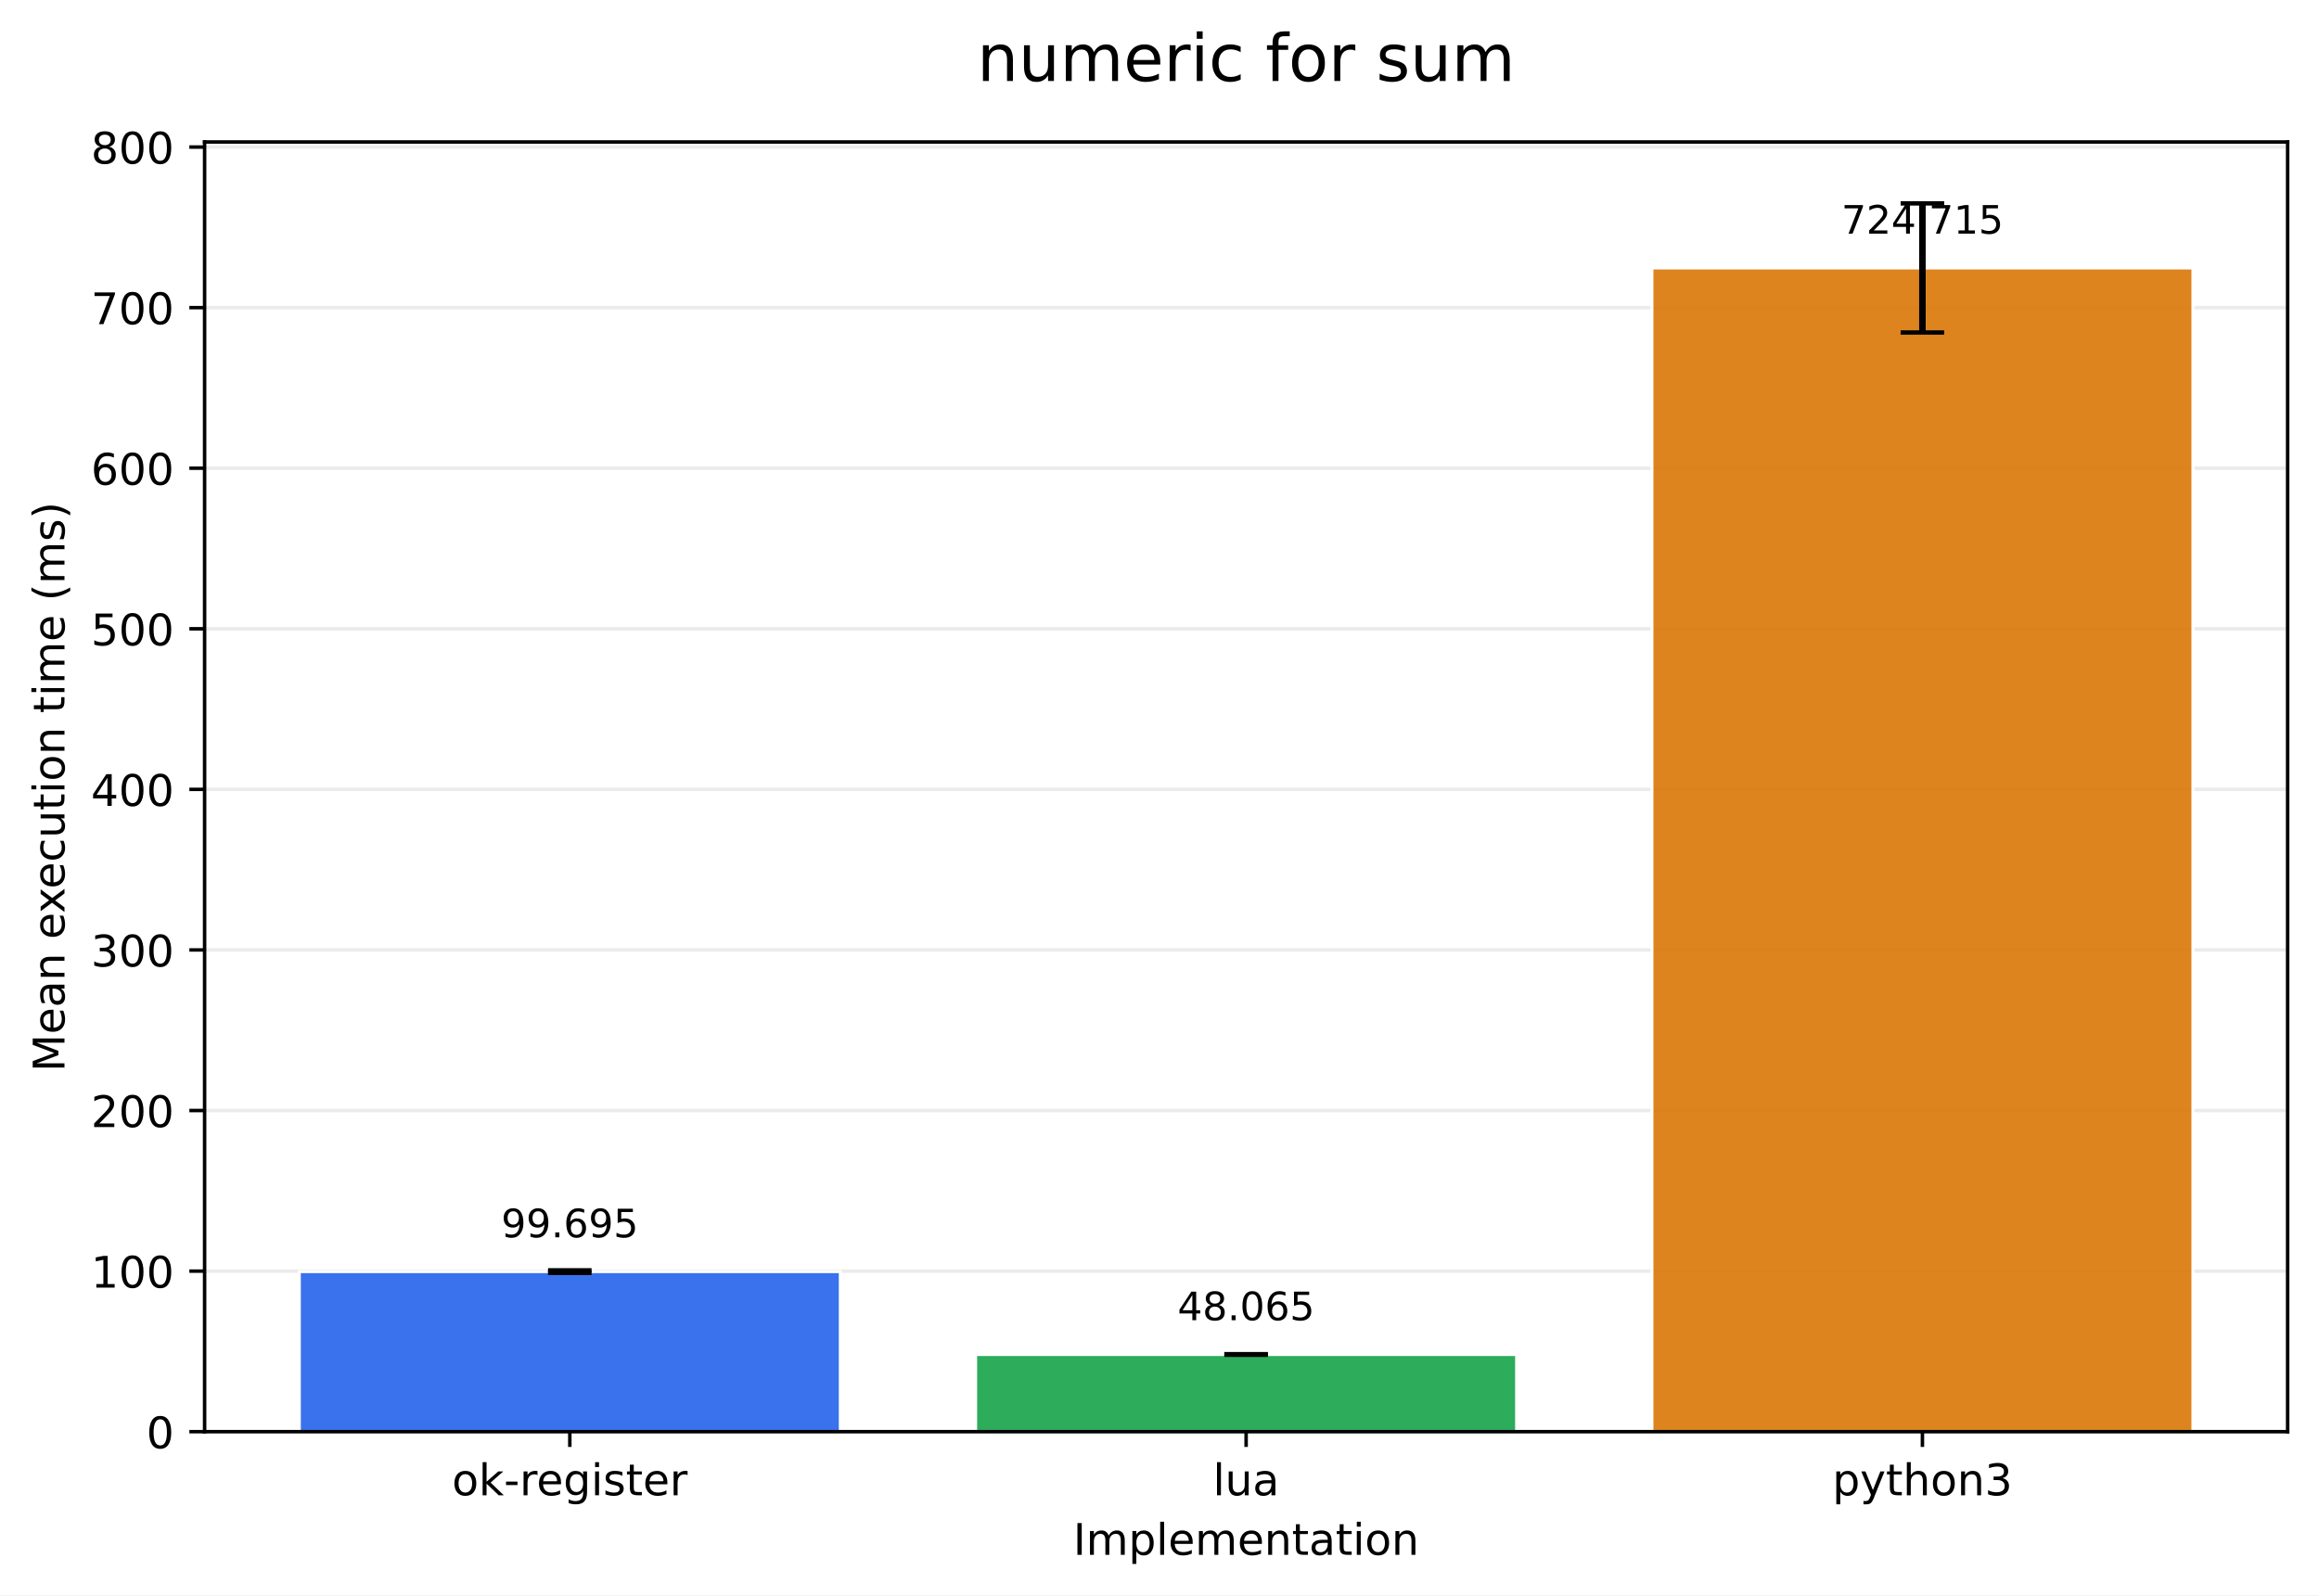
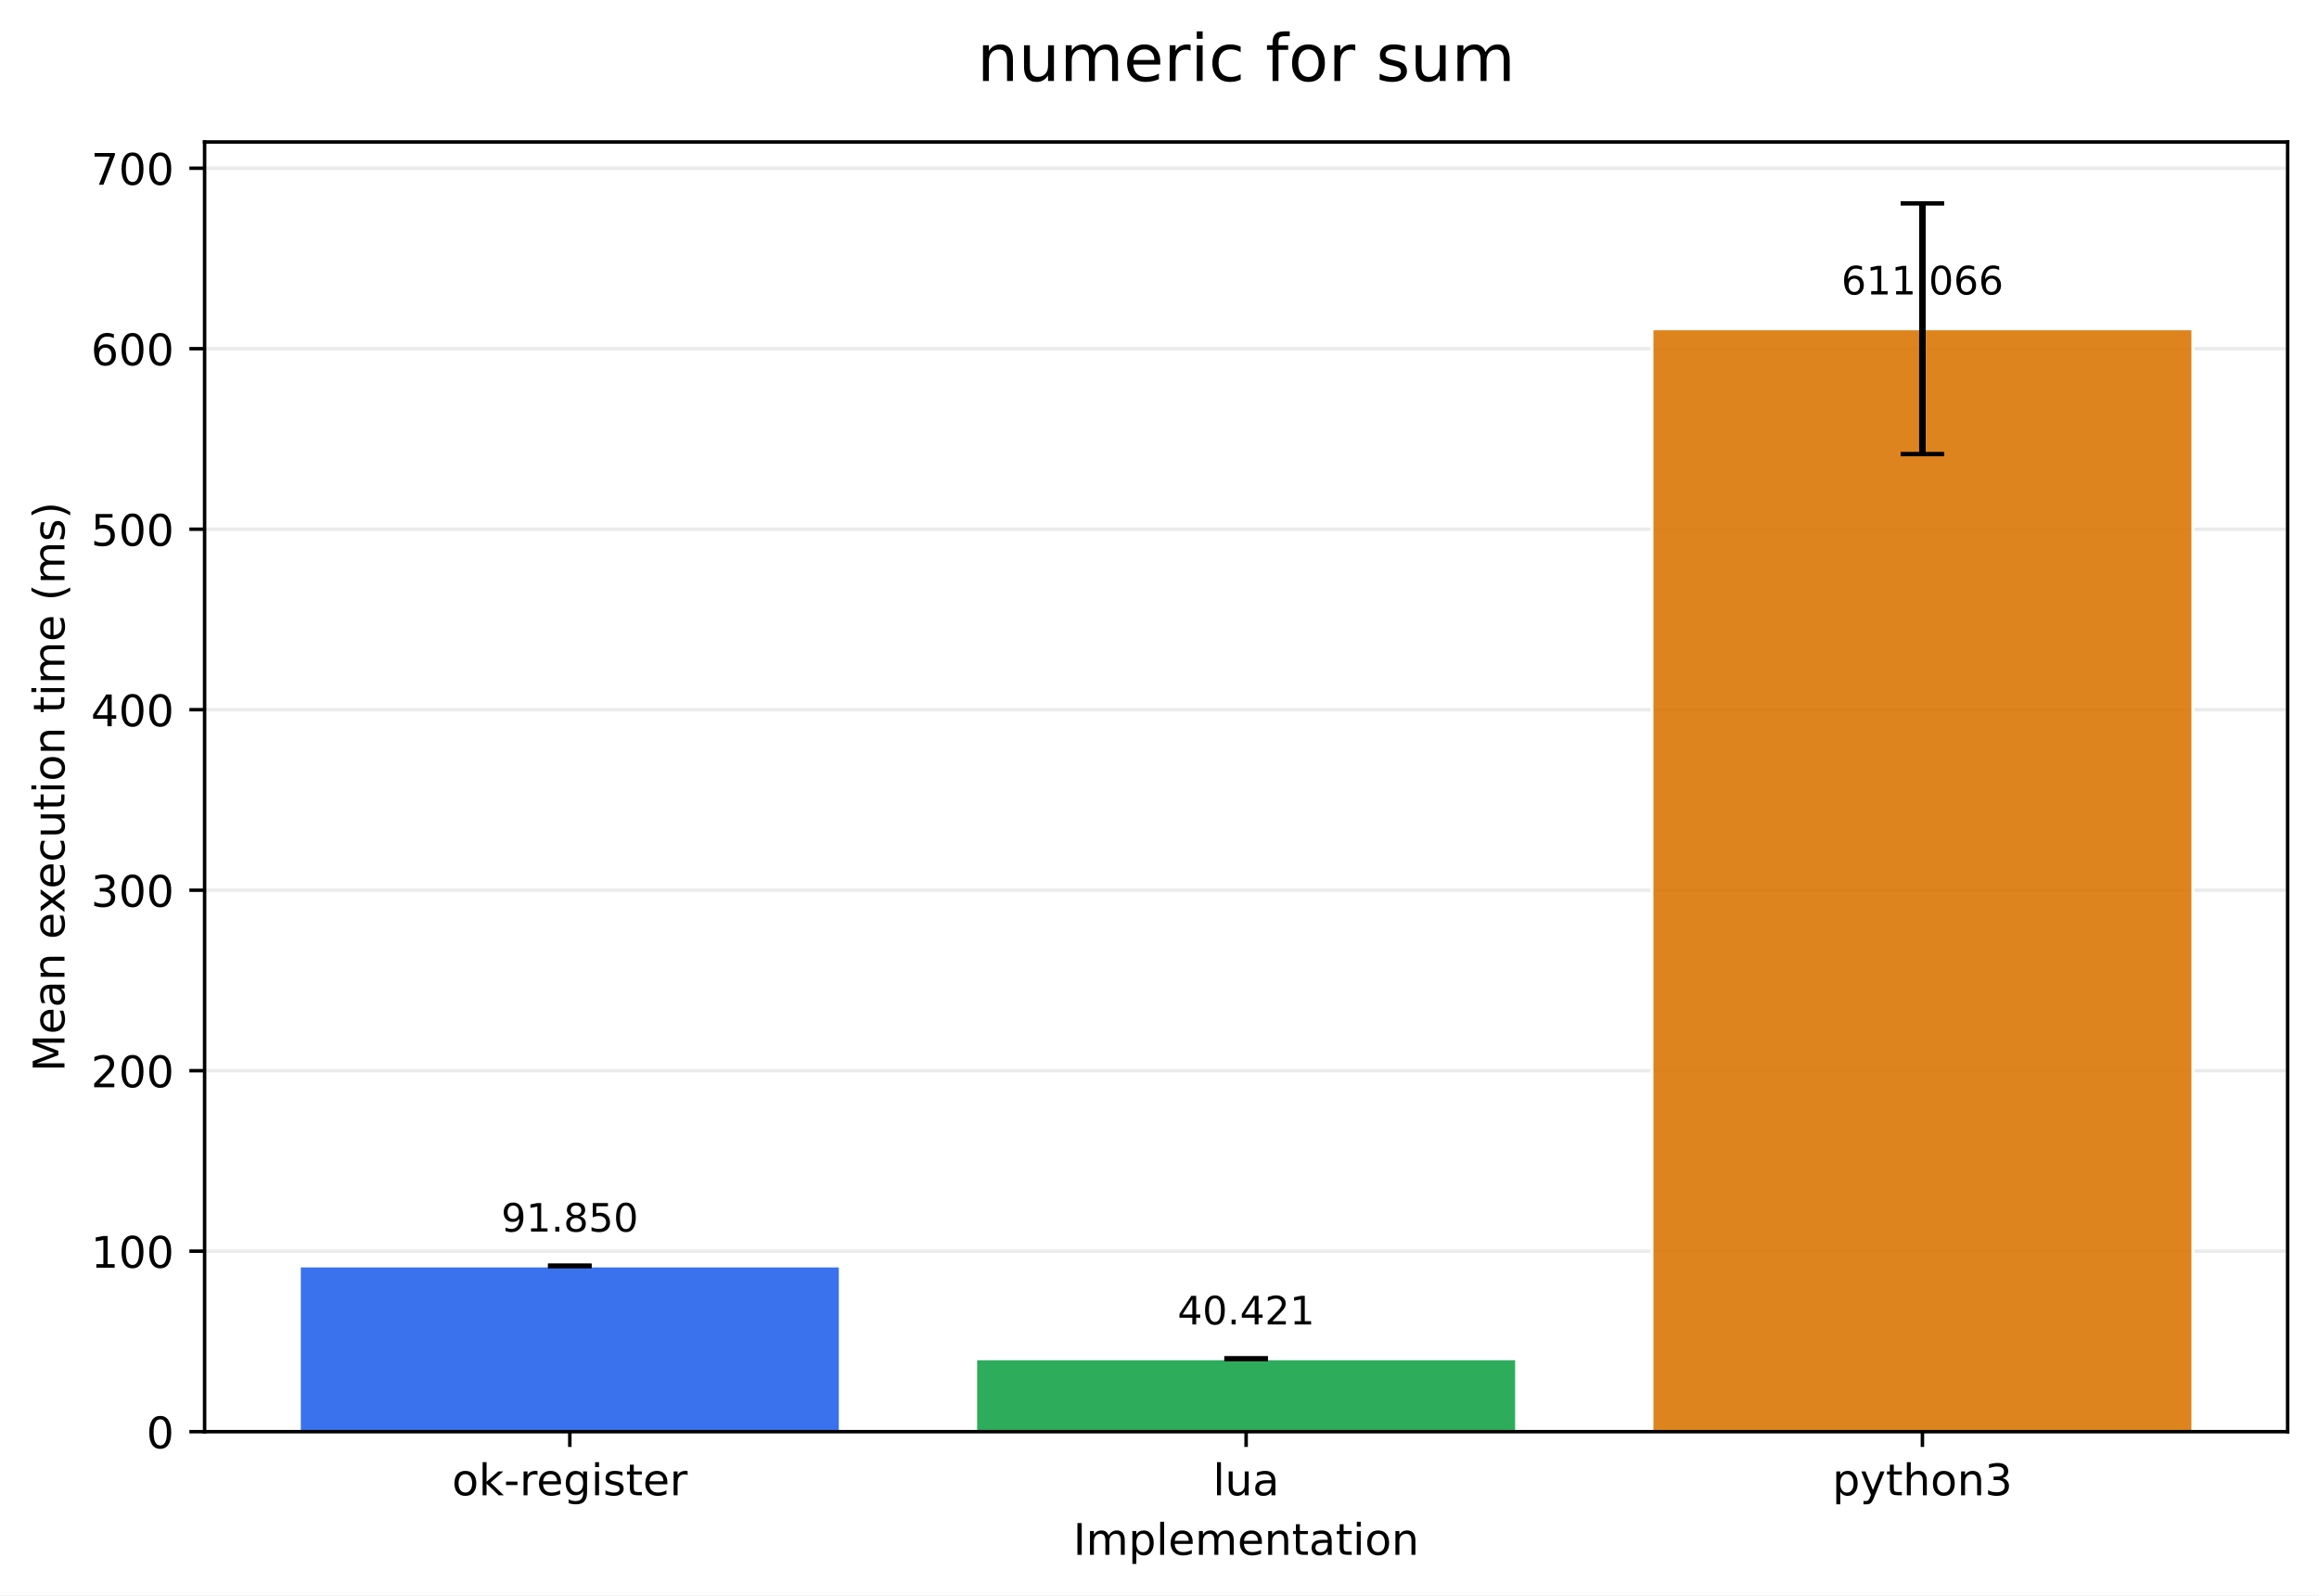
<svg xmlns="http://www.w3.org/2000/svg" xmlns:xlink="http://www.w3.org/1999/xlink" width="532.316pt" height="366.274pt" viewBox="0 0 532.316 366.274" version="1.1">
  <defs>
    <style type="text/css">*{stroke-linejoin: round; stroke-linecap: butt}</style>
  </defs>
  <g id="figure_1">
    <g id="patch_1">
      <path d="M 0 366.274  L 532.316 366.274  L 532.316 0  L 0 0  z " style="fill: #ffffff" />
    </g>
    <g id="axes_1">
      <g id="patch_2">
        <path d="M 46.966 328.718  L 525.116 328.718  L 525.116 32.598  L 46.966 32.598  z " style="fill: #ffffff" />
      </g>
      <g id="matplotlib.axis_1">
        <g id="xtick_1">
          <g id="line2d_1">
            <defs>
-               <path id="m00560590bf" d="M 0 0  L 0 3.5  " style="stroke: #000000; stroke-width: 0.8" />
+               <path id="m9b1a25fcde" d="M 0 0  L 0 3.5  " style="stroke: #000000; stroke-width: 0.8" />
            </defs>
            <g>
-               <use xlink:href="#m00560590bf" x="130.797" y="328.718" style="stroke: #000000; stroke-width: 0.8" />
+               <use xlink:href="#m9b1a25fcde" x="130.797" y="328.718" style="stroke: #000000; stroke-width: 0.8" />
            </g>
          </g>
          <g id="text_1">
            <g transform="translate(103.7588 343.3161) scale(0.1 -0.1)">
              <defs>
                <path id="DejaVuSans-6f" d="M 1959 3097  Q 1497 3097 1228 2736  Q 959 2375 959 1747  Q 959 1119 1226 758  Q 1494 397 1959 397  Q 2419 397 2687 759  Q 2956 1122 2956 1747  Q 2956 2369 2687 2733  Q 2419 3097 1959 3097  z M 1959 3584  Q 2709 3584 3137 3096  Q 3566 2609 3566 1747  Q 3566 888 3137 398  Q 2709 -91 1959 -91  Q 1206 -91 779 398  Q 353 888 353 1747  Q 353 2609 779 3096  Q 1206 3584 1959 3584  z " transform="scale(0.015625)" />
                <path id="DejaVuSans-6b" d="M 581 4863  L 1159 4863  L 1159 1991  L 2875 3500  L 3609 3500  L 1753 1863  L 3688 0  L 2938 0  L 1159 1709  L 1159 0  L 581 0  L 581 4863  z " transform="scale(0.015625)" />
                <path id="DejaVuSans-2d" d="M 313 2009  L 1997 2009  L 1997 1497  L 313 1497  L 313 2009  z " transform="scale(0.015625)" />
                <path id="DejaVuSans-72" d="M 2631 2963  Q 2534 3019 2420 3045  Q 2306 3072 2169 3072  Q 1681 3072 1420 2755  Q 1159 2438 1159 1844  L 1159 0  L 581 0  L 581 3500  L 1159 3500  L 1159 2956  Q 1341 3275 1631 3429  Q 1922 3584 2338 3584  Q 2397 3584 2469 3576  Q 2541 3569 2628 3553  L 2631 2963  z " transform="scale(0.015625)" />
                <path id="DejaVuSans-65" d="M 3597 1894  L 3597 1613  L 953 1613  Q 991 1019 1311 708  Q 1631 397 2203 397  Q 2534 397 2845 478  Q 3156 559 3463 722  L 3463 178  Q 3153 47 2828 -22  Q 2503 -91 2169 -91  Q 1331 -91 842 396  Q 353 884 353 1716  Q 353 2575 817 3079  Q 1281 3584 2069 3584  Q 2775 3584 3186 3129  Q 3597 2675 3597 1894  z M 3022 2063  Q 3016 2534 2758 2815  Q 2500 3097 2075 3097  Q 1594 3097 1305 2825  Q 1016 2553 972 2059  L 3022 2063  z " transform="scale(0.015625)" />
                <path id="DejaVuSans-67" d="M 2906 1791  Q 2906 2416 2648 2759  Q 2391 3103 1925 3103  Q 1463 3103 1205 2759  Q 947 2416 947 1791  Q 947 1169 1205 825  Q 1463 481 1925 481  Q 2391 481 2648 825  Q 2906 1169 2906 1791  z M 3481 434  Q 3481 -459 3084 -895  Q 2688 -1331 1869 -1331  Q 1566 -1331 1297 -1286  Q 1028 -1241 775 -1147  L 775 -588  Q 1028 -725 1275 -790  Q 1522 -856 1778 -856  Q 2344 -856 2625 -561  Q 2906 -266 2906 331  L 2906 616  Q 2728 306 2450 153  Q 2172 0 1784 0  Q 1141 0 747 490  Q 353 981 353 1791  Q 353 2603 747 3093  Q 1141 3584 1784 3584  Q 2172 3584 2450 3431  Q 2728 3278 2906 2969  L 2906 3500  L 3481 3500  L 3481 434  z " transform="scale(0.015625)" />
                <path id="DejaVuSans-69" d="M 603 3500  L 1178 3500  L 1178 0  L 603 0  L 603 3500  z M 603 4863  L 1178 4863  L 1178 4134  L 603 4134  L 603 4863  z " transform="scale(0.015625)" />
                <path id="DejaVuSans-73" d="M 2834 3397  L 2834 2853  Q 2591 2978 2328 3040  Q 2066 3103 1784 3103  Q 1356 3103 1142 2972  Q 928 2841 928 2578  Q 928 2378 1081 2264  Q 1234 2150 1697 2047  L 1894 2003  Q 2506 1872 2764 1633  Q 3022 1394 3022 966  Q 3022 478 2636 193  Q 2250 -91 1575 -91  Q 1294 -91 989 -36  Q 684 19 347 128  L 347 722  Q 666 556 975 473  Q 1284 391 1588 391  Q 1994 391 2212 530  Q 2431 669 2431 922  Q 2431 1156 2273 1281  Q 2116 1406 1581 1522  L 1381 1569  Q 847 1681 609 1914  Q 372 2147 372 2553  Q 372 3047 722 3315  Q 1072 3584 1716 3584  Q 2034 3584 2315 3537  Q 2597 3491 2834 3397  z " transform="scale(0.015625)" />
                <path id="DejaVuSans-74" d="M 1172 4494  L 1172 3500  L 2356 3500  L 2356 3053  L 1172 3053  L 1172 1153  Q 1172 725 1289 603  Q 1406 481 1766 481  L 2356 481  L 2356 0  L 1766 0  Q 1100 0 847 248  Q 594 497 594 1153  L 594 3053  L 172 3053  L 172 3500  L 594 3500  L 594 4494  L 1172 4494  z " transform="scale(0.015625)" />
              </defs>
              <use xlink:href="#DejaVuSans-6f" />
              <use xlink:href="#DejaVuSans-6b" transform="translate(61.18164 0)" />
              <use xlink:href="#DejaVuSans-2d" transform="translate(119.0918 0)" />
              <use xlink:href="#DejaVuSans-72" transform="translate(155.1758 0)" />
              <use xlink:href="#DejaVuSans-65" transform="translate(194.0391 0)" />
              <use xlink:href="#DejaVuSans-67" transform="translate(255.5625 0)" />
              <use xlink:href="#DejaVuSans-69" transform="translate(319.0391 0)" />
              <use xlink:href="#DejaVuSans-73" transform="translate(346.8223 0)" />
              <use xlink:href="#DejaVuSans-74" transform="translate(398.9219 0)" />
              <use xlink:href="#DejaVuSans-65" transform="translate(438.1309 0)" />
              <use xlink:href="#DejaVuSans-72" transform="translate(499.6543 0)" />
            </g>
          </g>
        </g>
        <g id="xtick_2">
          <g id="line2d_2">
            <g>
-               <use xlink:href="#m00560590bf" x="286.041" y="328.718" style="stroke: #000000; stroke-width: 0.8" />
+               <use xlink:href="#m9b1a25fcde" x="286.041" y="328.718" style="stroke: #000000; stroke-width: 0.8" />
            </g>
          </g>
          <g id="text_2">
            <g transform="translate(278.4187 343.3161) scale(0.1 -0.1)">
              <defs>
                <path id="DejaVuSans-6c" d="M 603 4863  L 1178 4863  L 1178 0  L 603 0  L 603 4863  z " transform="scale(0.015625)" />
                <path id="DejaVuSans-75" d="M 544 1381  L 544 3500  L 1119 3500  L 1119 1403  Q 1119 906 1312 657  Q 1506 409 1894 409  Q 2359 409 2629 706  Q 2900 1003 2900 1516  L 2900 3500  L 3475 3500  L 3475 0  L 2900 0  L 2900 538  Q 2691 219 2414 64  Q 2138 -91 1772 -91  Q 1169 -91 856 284  Q 544 659 544 1381  z M 1991 3584  L 1991 3584  z " transform="scale(0.015625)" />
                <path id="DejaVuSans-61" d="M 2194 1759  Q 1497 1759 1228 1600  Q 959 1441 959 1056  Q 959 750 1161 570  Q 1363 391 1709 391  Q 2188 391 2477 730  Q 2766 1069 2766 1631  L 2766 1759  L 2194 1759  z M 3341 1997  L 3341 0  L 2766 0  L 2766 531  Q 2569 213 2275 61  Q 1981 -91 1556 -91  Q 1019 -91 701 211  Q 384 513 384 1019  Q 384 1609 779 1909  Q 1175 2209 1959 2209  L 2766 2209  L 2766 2266  Q 2766 2663 2505 2880  Q 2244 3097 1772 3097  Q 1472 3097 1187 3025  Q 903 2953 641 2809  L 641 3341  Q 956 3463 1253 3523  Q 1550 3584 1831 3584  Q 2591 3584 2966 3190  Q 3341 2797 3341 1997  z " transform="scale(0.015625)" />
              </defs>
              <use xlink:href="#DejaVuSans-6c" />
              <use xlink:href="#DejaVuSans-75" transform="translate(27.7832 0)" />
              <use xlink:href="#DejaVuSans-61" transform="translate(91.16211 0)" />
            </g>
          </g>
        </g>
        <g id="xtick_3">
          <g id="line2d_3">
            <g>
-               <use xlink:href="#m00560590bf" x="441.284" y="328.718" style="stroke: #000000; stroke-width: 0.8" />
+               <use xlink:href="#m9b1a25fcde" x="441.284" y="328.718" style="stroke: #000000; stroke-width: 0.8" />
            </g>
          </g>
          <g id="text_3">
            <g transform="translate(420.6123 343.3161) scale(0.1 -0.1)">
              <defs>
                <path id="DejaVuSans-70" d="M 1159 525  L 1159 -1331  L 581 -1331  L 581 3500  L 1159 3500  L 1159 2969  Q 1341 3281 1617 3432  Q 1894 3584 2278 3584  Q 2916 3584 3314 3078  Q 3713 2572 3713 1747  Q 3713 922 3314 415  Q 2916 -91 2278 -91  Q 1894 -91 1617 61  Q 1341 213 1159 525  z M 3116 1747  Q 3116 2381 2855 2742  Q 2594 3103 2138 3103  Q 1681 3103 1420 2742  Q 1159 2381 1159 1747  Q 1159 1113 1420 752  Q 1681 391 2138 391  Q 2594 391 2855 752  Q 3116 1113 3116 1747  z " transform="scale(0.015625)" />
                <path id="DejaVuSans-79" d="M 2059 -325  Q 1816 -950 1584 -1140  Q 1353 -1331 966 -1331  L 506 -1331  L 506 -850  L 844 -850  Q 1081 -850 1212 -737  Q 1344 -625 1503 -206  L 1606 56  L 191 3500  L 800 3500  L 1894 763  L 2988 3500  L 3597 3500  L 2059 -325  z " transform="scale(0.015625)" />
                <path id="DejaVuSans-68" d="M 3513 2113  L 3513 0  L 2938 0  L 2938 2094  Q 2938 2591 2744 2837  Q 2550 3084 2163 3084  Q 1697 3084 1428 2787  Q 1159 2491 1159 1978  L 1159 0  L 581 0  L 581 4863  L 1159 4863  L 1159 2956  Q 1366 3272 1645 3428  Q 1925 3584 2291 3584  Q 2894 3584 3203 3211  Q 3513 2838 3513 2113  z " transform="scale(0.015625)" />
                <path id="DejaVuSans-6e" d="M 3513 2113  L 3513 0  L 2938 0  L 2938 2094  Q 2938 2591 2744 2837  Q 2550 3084 2163 3084  Q 1697 3084 1428 2787  Q 1159 2491 1159 1978  L 1159 0  L 581 0  L 581 3500  L 1159 3500  L 1159 2956  Q 1366 3272 1645 3428  Q 1925 3584 2291 3584  Q 2894 3584 3203 3211  Q 3513 2838 3513 2113  z " transform="scale(0.015625)" />
                <path id="DejaVuSans-33" d="M 2597 2516  Q 3050 2419 3304 2112  Q 3559 1806 3559 1356  Q 3559 666 3084 287  Q 2609 -91 1734 -91  Q 1441 -91 1130 -33  Q 819 25 488 141  L 488 750  Q 750 597 1062 519  Q 1375 441 1716 441  Q 2309 441 2620 675  Q 2931 909 2931 1356  Q 2931 1769 2642 2001  Q 2353 2234 1838 2234  L 1294 2234  L 1294 2753  L 1863 2753  Q 2328 2753 2575 2939  Q 2822 3125 2822 3475  Q 2822 3834 2567 4026  Q 2313 4219 1838 4219  Q 1578 4219 1281 4162  Q 984 4106 628 3988  L 628 4550  Q 988 4650 1302 4700  Q 1616 4750 1894 4750  Q 2613 4750 3031 4423  Q 3450 4097 3450 3541  Q 3450 3153 3228 2886  Q 3006 2619 2597 2516  z " transform="scale(0.015625)" />
              </defs>
              <use xlink:href="#DejaVuSans-70" />
              <use xlink:href="#DejaVuSans-79" transform="translate(63.47656 0)" />
              <use xlink:href="#DejaVuSans-74" transform="translate(122.6562 0)" />
              <use xlink:href="#DejaVuSans-68" transform="translate(161.8652 0)" />
              <use xlink:href="#DejaVuSans-6f" transform="translate(225.2441 0)" />
              <use xlink:href="#DejaVuSans-6e" transform="translate(286.4258 0)" />
              <use xlink:href="#DejaVuSans-33" transform="translate(349.8047 0)" />
            </g>
          </g>
        </g>
        <g id="text_4">
          <g transform="translate(246.3383 356.9942) scale(0.1 -0.1)">
            <defs>
              <path id="DejaVuSans-49" d="M 628 4666  L 1259 4666  L 1259 0  L 628 0  L 628 4666  z " transform="scale(0.015625)" />
              <path id="DejaVuSans-6d" d="M 3328 2828  Q 3544 3216 3844 3400  Q 4144 3584 4550 3584  Q 5097 3584 5394 3201  Q 5691 2819 5691 2113  L 5691 0  L 5113 0  L 5113 2094  Q 5113 2597 4934 2840  Q 4756 3084 4391 3084  Q 3944 3084 3684 2787  Q 3425 2491 3425 1978  L 3425 0  L 2847 0  L 2847 2094  Q 2847 2600 2669 2842  Q 2491 3084 2119 3084  Q 1678 3084 1418 2786  Q 1159 2488 1159 1978  L 1159 0  L 581 0  L 581 3500  L 1159 3500  L 1159 2956  Q 1356 3278 1631 3431  Q 1906 3584 2284 3584  Q 2666 3584 2933 3390  Q 3200 3197 3328 2828  z " transform="scale(0.015625)" />
            </defs>
            <use xlink:href="#DejaVuSans-49" />
            <use xlink:href="#DejaVuSans-6d" transform="translate(29.49219 0)" />
            <use xlink:href="#DejaVuSans-70" transform="translate(126.9043 0)" />
            <use xlink:href="#DejaVuSans-6c" transform="translate(190.3809 0)" />
            <use xlink:href="#DejaVuSans-65" transform="translate(218.1641 0)" />
            <use xlink:href="#DejaVuSans-6d" transform="translate(279.6875 0)" />
            <use xlink:href="#DejaVuSans-65" transform="translate(377.0996 0)" />
            <use xlink:href="#DejaVuSans-6e" transform="translate(438.623 0)" />
            <use xlink:href="#DejaVuSans-74" transform="translate(502.002 0)" />
            <use xlink:href="#DejaVuSans-61" transform="translate(541.2109 0)" />
            <use xlink:href="#DejaVuSans-74" transform="translate(602.4902 0)" />
            <use xlink:href="#DejaVuSans-69" transform="translate(641.6992 0)" />
            <use xlink:href="#DejaVuSans-6f" transform="translate(669.4824 0)" />
            <use xlink:href="#DejaVuSans-6e" transform="translate(730.6641 0)" />
          </g>
        </g>
      </g>
      <g id="matplotlib.axis_2">
        <g id="ytick_1">
          <g id="line2d_4">
-             <path d="M 46.966 328.718  L 525.116 328.718  " clip-path="url(#p55275a48a0)" style="fill: none; stroke: #b0b0b0; stroke-opacity: 0.25; stroke-width: 0.8; stroke-linecap: square" />
+             <path d="M 46.966 328.718  L 525.116 328.718  " clip-path="url(#p16a1da7d79)" style="fill: none; stroke: #b0b0b0; stroke-opacity: 0.25; stroke-width: 0.8; stroke-linecap: square" />
          </g>
          <g id="line2d_5">
            <defs>
-               <path id="m770842b1b3" d="M 0 0  L -3.5 0  " style="stroke: #000000; stroke-width: 0.8" />
+               <path id="ma3aa33580d" d="M 0 0  L -3.5 0  " style="stroke: #000000; stroke-width: 0.8" />
            </defs>
            <g>
-               <use xlink:href="#m770842b1b3" x="46.966" y="328.718" style="stroke: #000000; stroke-width: 0.8" />
+               <use xlink:href="#ma3aa33580d" x="46.966" y="328.718" style="stroke: #000000; stroke-width: 0.8" />
            </g>
          </g>
          <g id="text_5">
            <g transform="translate(33.60312 332.5169) scale(0.1 -0.1)">
              <defs>
                <path id="DejaVuSans-30" d="M 2034 4250  Q 1547 4250 1301 3770  Q 1056 3291 1056 2328  Q 1056 1369 1301 889  Q 1547 409 2034 409  Q 2525 409 2770 889  Q 3016 1369 3016 2328  Q 3016 3291 2770 3770  Q 2525 4250 2034 4250  z M 2034 4750  Q 2819 4750 3233 4129  Q 3647 3509 3647 2328  Q 3647 1150 3233 529  Q 2819 -91 2034 -91  Q 1250 -91 836 529  Q 422 1150 422 2328  Q 422 3509 836 4129  Q 1250 4750 2034 4750  z " transform="scale(0.015625)" />
              </defs>
              <use xlink:href="#DejaVuSans-30" />
            </g>
          </g>
        </g>
        <g id="ytick_2">
          <g id="line2d_6">
-             <path d="M 46.966 291.848  L 525.116 291.848  " clip-path="url(#p55275a48a0)" style="fill: none; stroke: #b0b0b0; stroke-opacity: 0.25; stroke-width: 0.8; stroke-linecap: square" />
+             <path d="M 46.966 287.275  L 525.116 287.275  " clip-path="url(#p16a1da7d79)" style="fill: none; stroke: #b0b0b0; stroke-opacity: 0.25; stroke-width: 0.8; stroke-linecap: square" />
          </g>
          <g id="line2d_7">
            <g>
-               <use xlink:href="#m770842b1b3" x="46.966" y="291.848" style="stroke: #000000; stroke-width: 0.8" />
+               <use xlink:href="#ma3aa33580d" x="46.966" y="287.275" style="stroke: #000000; stroke-width: 0.8" />
            </g>
          </g>
          <g id="text_6">
-             <g transform="translate(20.87813 295.6475) scale(0.1 -0.1)">
+             <g transform="translate(20.87813 291.0746) scale(0.1 -0.1)">
              <defs>
                <path id="DejaVuSans-31" d="M 794 531  L 1825 531  L 1825 4091  L 703 3866  L 703 4441  L 1819 4666  L 2450 4666  L 2450 531  L 3481 531  L 3481 0  L 794 0  L 794 531  z " transform="scale(0.015625)" />
              </defs>
              <use xlink:href="#DejaVuSans-31" />
              <use xlink:href="#DejaVuSans-30" transform="translate(63.62305 0)" />
              <use xlink:href="#DejaVuSans-30" transform="translate(127.2461 0)" />
            </g>
          </g>
        </g>
        <g id="ytick_3">
          <g id="line2d_8">
-             <path d="M 46.966 254.979  L 525.116 254.979  " clip-path="url(#p55275a48a0)" style="fill: none; stroke: #b0b0b0; stroke-opacity: 0.25; stroke-width: 0.8; stroke-linecap: square" />
+             <path d="M 46.966 245.833  L 525.116 245.833  " clip-path="url(#p16a1da7d79)" style="fill: none; stroke: #b0b0b0; stroke-opacity: 0.25; stroke-width: 0.8; stroke-linecap: square" />
          </g>
          <g id="line2d_9">
            <g>
-               <use xlink:href="#m770842b1b3" x="46.966" y="254.979" style="stroke: #000000; stroke-width: 0.8" />
+               <use xlink:href="#ma3aa33580d" x="46.966" y="245.833" style="stroke: #000000; stroke-width: 0.8" />
            </g>
          </g>
          <g id="text_7">
-             <g transform="translate(20.87813 258.7781) scale(0.1 -0.1)">
+             <g transform="translate(20.87813 249.6324) scale(0.1 -0.1)">
              <defs>
                <path id="DejaVuSans-32" d="M 1228 531  L 3431 531  L 3431 0  L 469 0  L 469 531  Q 828 903 1448 1529  Q 2069 2156 2228 2338  Q 2531 2678 2651 2914  Q 2772 3150 2772 3378  Q 2772 3750 2511 3984  Q 2250 4219 1831 4219  Q 1534 4219 1204 4116  Q 875 4013 500 3803  L 500 4441  Q 881 4594 1212 4672  Q 1544 4750 1819 4750  Q 2544 4750 2975 4387  Q 3406 4025 3406 3419  Q 3406 3131 3298 2873  Q 3191 2616 2906 2266  Q 2828 2175 2409 1742  Q 1991 1309 1228 531  z " transform="scale(0.015625)" />
              </defs>
              <use xlink:href="#DejaVuSans-32" />
              <use xlink:href="#DejaVuSans-30" transform="translate(63.62305 0)" />
              <use xlink:href="#DejaVuSans-30" transform="translate(127.2461 0)" />
            </g>
          </g>
        </g>
        <g id="ytick_4">
          <g id="line2d_10">
-             <path d="M 46.966 218.109  L 525.116 218.109  " clip-path="url(#p55275a48a0)" style="fill: none; stroke: #b0b0b0; stroke-opacity: 0.25; stroke-width: 0.8; stroke-linecap: square" />
+             <path d="M 46.966 204.391  L 525.116 204.391  " clip-path="url(#p16a1da7d79)" style="fill: none; stroke: #b0b0b0; stroke-opacity: 0.25; stroke-width: 0.8; stroke-linecap: square" />
          </g>
          <g id="line2d_11">
            <g>
-               <use xlink:href="#m770842b1b3" x="46.966" y="218.109" style="stroke: #000000; stroke-width: 0.8" />
+               <use xlink:href="#ma3aa33580d" x="46.966" y="204.391" style="stroke: #000000; stroke-width: 0.8" />
            </g>
          </g>
          <g id="text_8">
-             <g transform="translate(20.87813 221.9087) scale(0.1 -0.1)">
+             <g transform="translate(20.87813 208.1901) scale(0.1 -0.1)">
              <use xlink:href="#DejaVuSans-33" />
              <use xlink:href="#DejaVuSans-30" transform="translate(63.62305 0)" />
              <use xlink:href="#DejaVuSans-30" transform="translate(127.2461 0)" />
            </g>
          </g>
        </g>
        <g id="ytick_5">
          <g id="line2d_12">
-             <path d="M 46.966 181.24  L 525.116 181.24  " clip-path="url(#p55275a48a0)" style="fill: none; stroke: #b0b0b0; stroke-opacity: 0.25; stroke-width: 0.8; stroke-linecap: square" />
+             <path d="M 46.966 162.949  L 525.116 162.949  " clip-path="url(#p16a1da7d79)" style="fill: none; stroke: #b0b0b0; stroke-opacity: 0.25; stroke-width: 0.8; stroke-linecap: square" />
          </g>
          <g id="line2d_13">
            <g>
-               <use xlink:href="#m770842b1b3" x="46.966" y="181.24" style="stroke: #000000; stroke-width: 0.8" />
+               <use xlink:href="#ma3aa33580d" x="46.966" y="162.949" style="stroke: #000000; stroke-width: 0.8" />
            </g>
          </g>
          <g id="text_9">
-             <g transform="translate(20.87813 185.0393) scale(0.1 -0.1)">
+             <g transform="translate(20.87813 166.7478) scale(0.1 -0.1)">
              <defs>
                <path id="DejaVuSans-34" d="M 2419 4116  L 825 1625  L 2419 1625  L 2419 4116  z M 2253 4666  L 3047 4666  L 3047 1625  L 3713 1625  L 3713 1100  L 3047 1100  L 3047 0  L 2419 0  L 2419 1100  L 313 1100  L 313 1709  L 2253 4666  z " transform="scale(0.015625)" />
              </defs>
              <use xlink:href="#DejaVuSans-34" />
              <use xlink:href="#DejaVuSans-30" transform="translate(63.62305 0)" />
              <use xlink:href="#DejaVuSans-30" transform="translate(127.2461 0)" />
            </g>
          </g>
        </g>
        <g id="ytick_6">
          <g id="line2d_14">
-             <path d="M 46.966 144.371  L 525.116 144.371  " clip-path="url(#p55275a48a0)" style="fill: none; stroke: #b0b0b0; stroke-opacity: 0.25; stroke-width: 0.8; stroke-linecap: square" />
+             <path d="M 46.966 121.506  L 525.116 121.506  " clip-path="url(#p16a1da7d79)" style="fill: none; stroke: #b0b0b0; stroke-opacity: 0.25; stroke-width: 0.8; stroke-linecap: square" />
          </g>
          <g id="line2d_15">
            <g>
-               <use xlink:href="#m770842b1b3" x="46.966" y="144.371" style="stroke: #000000; stroke-width: 0.8" />
+               <use xlink:href="#ma3aa33580d" x="46.966" y="121.506" style="stroke: #000000; stroke-width: 0.8" />
            </g>
          </g>
          <g id="text_10">
-             <g transform="translate(20.87813 148.1699) scale(0.1 -0.1)">
+             <g transform="translate(20.87813 125.3056) scale(0.1 -0.1)">
              <defs>
                <path id="DejaVuSans-35" d="M 691 4666  L 3169 4666  L 3169 4134  L 1269 4134  L 1269 2991  Q 1406 3038 1543 3061  Q 1681 3084 1819 3084  Q 2600 3084 3056 2656  Q 3513 2228 3513 1497  Q 3513 744 3044 326  Q 2575 -91 1722 -91  Q 1428 -91 1123 -41  Q 819 9 494 109  L 494 744  Q 775 591 1075 516  Q 1375 441 1709 441  Q 2250 441 2565 725  Q 2881 1009 2881 1497  Q 2881 1984 2565 2268  Q 2250 2553 1709 2553  Q 1456 2553 1204 2497  Q 953 2441 691 2322  L 691 4666  z " transform="scale(0.015625)" />
              </defs>
              <use xlink:href="#DejaVuSans-35" />
              <use xlink:href="#DejaVuSans-30" transform="translate(63.62305 0)" />
              <use xlink:href="#DejaVuSans-30" transform="translate(127.2461 0)" />
            </g>
          </g>
        </g>
        <g id="ytick_7">
          <g id="line2d_16">
-             <path d="M 46.966 107.501  L 525.116 107.501  " clip-path="url(#p55275a48a0)" style="fill: none; stroke: #b0b0b0; stroke-opacity: 0.25; stroke-width: 0.8; stroke-linecap: square" />
+             <path d="M 46.966 80.064  L 525.116 80.064  " clip-path="url(#p16a1da7d79)" style="fill: none; stroke: #b0b0b0; stroke-opacity: 0.25; stroke-width: 0.8; stroke-linecap: square" />
          </g>
          <g id="line2d_17">
            <g>
-               <use xlink:href="#m770842b1b3" x="46.966" y="107.501" style="stroke: #000000; stroke-width: 0.8" />
+               <use xlink:href="#ma3aa33580d" x="46.966" y="80.064" style="stroke: #000000; stroke-width: 0.8" />
            </g>
          </g>
          <g id="text_11">
-             <g transform="translate(20.87813 111.3005) scale(0.1 -0.1)">
+             <g transform="translate(20.87813 83.86332) scale(0.1 -0.1)">
              <defs>
                <path id="DejaVuSans-36" d="M 2113 2584  Q 1688 2584 1439 2293  Q 1191 2003 1191 1497  Q 1191 994 1439 701  Q 1688 409 2113 409  Q 2538 409 2786 701  Q 3034 994 3034 1497  Q 3034 2003 2786 2293  Q 2538 2584 2113 2584  z M 3366 4563  L 3366 3988  Q 3128 4100 2886 4159  Q 2644 4219 2406 4219  Q 1781 4219 1451 3797  Q 1122 3375 1075 2522  Q 1259 2794 1537 2939  Q 1816 3084 2150 3084  Q 2853 3084 3261 2657  Q 3669 2231 3669 1497  Q 3669 778 3244 343  Q 2819 -91 2113 -91  Q 1303 -91 875 529  Q 447 1150 447 2328  Q 447 3434 972 4092  Q 1497 4750 2381 4750  Q 2619 4750 2861 4703  Q 3103 4656 3366 4563  z " transform="scale(0.015625)" />
              </defs>
              <use xlink:href="#DejaVuSans-36" />
              <use xlink:href="#DejaVuSans-30" transform="translate(63.62305 0)" />
              <use xlink:href="#DejaVuSans-30" transform="translate(127.2461 0)" />
            </g>
          </g>
        </g>
        <g id="ytick_8">
          <g id="line2d_18">
-             <path d="M 46.966 70.632  L 525.116 70.632  " clip-path="url(#p55275a48a0)" style="fill: none; stroke: #b0b0b0; stroke-opacity: 0.25; stroke-width: 0.8; stroke-linecap: square" />
+             <path d="M 46.966 38.622  L 525.116 38.622  " clip-path="url(#p16a1da7d79)" style="fill: none; stroke: #b0b0b0; stroke-opacity: 0.25; stroke-width: 0.8; stroke-linecap: square" />
          </g>
          <g id="line2d_19">
            <g>
-               <use xlink:href="#m770842b1b3" x="46.966" y="70.632" style="stroke: #000000; stroke-width: 0.8" />
+               <use xlink:href="#ma3aa33580d" x="46.966" y="38.622" style="stroke: #000000; stroke-width: 0.8" />
            </g>
          </g>
          <g id="text_12">
-             <g transform="translate(20.87813 74.43107) scale(0.1 -0.1)">
+             <g transform="translate(20.87813 42.42106) scale(0.1 -0.1)">
              <defs>
                <path id="DejaVuSans-37" d="M 525 4666  L 3525 4666  L 3525 4397  L 1831 0  L 1172 0  L 2766 4134  L 525 4134  L 525 4666  z " transform="scale(0.015625)" />
              </defs>
              <use xlink:href="#DejaVuSans-37" />
              <use xlink:href="#DejaVuSans-30" transform="translate(63.62305 0)" />
              <use xlink:href="#DejaVuSans-30" transform="translate(127.2461 0)" />
            </g>
          </g>
        </g>
-         <g id="ytick_9">
-           <g id="line2d_20">
-             <path d="M 46.966 33.762  L 525.116 33.762  " clip-path="url(#p55275a48a0)" style="fill: none; stroke: #b0b0b0; stroke-opacity: 0.25; stroke-width: 0.8; stroke-linecap: square" />
-           </g>
-           <g id="line2d_21">
-             <g>
-               <use xlink:href="#m770842b1b3" x="46.966" y="33.762" style="stroke: #000000; stroke-width: 0.8" />
-             </g>
-           </g>
-           <g id="text_13">
-             <g transform="translate(20.87813 37.56167) scale(0.1 -0.1)">
-               <defs>
-                 <path id="DejaVuSans-38" d="M 2034 2216  Q 1584 2216 1326 1975  Q 1069 1734 1069 1313  Q 1069 891 1326 650  Q 1584 409 2034 409  Q 2484 409 2743 651  Q 3003 894 3003 1313  Q 3003 1734 2745 1975  Q 2488 2216 2034 2216  z M 1403 2484  Q 997 2584 770 2862  Q 544 3141 544 3541  Q 544 4100 942 4425  Q 1341 4750 2034 4750  Q 2731 4750 3128 4425  Q 3525 4100 3525 3541  Q 3525 3141 3298 2862  Q 3072 2584 2669 2484  Q 3125 2378 3379 2068  Q 3634 1759 3634 1313  Q 3634 634 3220 271  Q 2806 -91 2034 -91  Q 1263 -91 848 271  Q 434 634 434 1313  Q 434 1759 690 2068  Q 947 2378 1403 2484  z M 1172 3481  Q 1172 3119 1398 2916  Q 1625 2713 2034 2713  Q 2441 2713 2670 2916  Q 2900 3119 2900 3481  Q 2900 3844 2670 4047  Q 2441 4250 2034 4250  Q 1625 4250 1398 4047  Q 1172 3844 1172 3481  z " transform="scale(0.015625)" />
-               </defs>
-               <use xlink:href="#DejaVuSans-38" />
-               <use xlink:href="#DejaVuSans-30" transform="translate(63.62305 0)" />
-               <use xlink:href="#DejaVuSans-30" transform="translate(127.2461 0)" />
-             </g>
-           </g>
-         </g>
-         <g id="text_14">
+         <g id="text_13">
          <g transform="translate(14.79844 246.085) rotate(-90) scale(0.1 -0.1)">
            <defs>
              <path id="DejaVuSans-4d" d="M 628 4666  L 1569 4666  L 2759 1491  L 3956 4666  L 4897 4666  L 4897 0  L 4281 0  L 4281 4097  L 3078 897  L 2444 897  L 1241 4097  L 1241 0  L 628 0  L 628 4666  z " transform="scale(0.015625)" />
              <path id="DejaVuSans-20" transform="scale(0.015625)" />
              <path id="DejaVuSans-78" d="M 3513 3500  L 2247 1797  L 3578 0  L 2900 0  L 1881 1375  L 863 0  L 184 0  L 1544 1831  L 300 3500  L 978 3500  L 1906 2253  L 2834 3500  L 3513 3500  z " transform="scale(0.015625)" />
              <path id="DejaVuSans-63" d="M 3122 3366  L 3122 2828  Q 2878 2963 2633 3030  Q 2388 3097 2138 3097  Q 1578 3097 1268 2742  Q 959 2388 959 1747  Q 959 1106 1268 751  Q 1578 397 2138 397  Q 2388 397 2633 464  Q 2878 531 3122 666  L 3122 134  Q 2881 22 2623 -34  Q 2366 -91 2075 -91  Q 1284 -91 818 406  Q 353 903 353 1747  Q 353 2603 823 3093  Q 1294 3584 2113 3584  Q 2378 3584 2631 3529  Q 2884 3475 3122 3366  z " transform="scale(0.015625)" />
              <path id="DejaVuSans-28" d="M 1984 4856  Q 1566 4138 1362 3434  Q 1159 2731 1159 2009  Q 1159 1288 1364 580  Q 1569 -128 1984 -844  L 1484 -844  Q 1016 -109 783 600  Q 550 1309 550 2009  Q 550 2706 781 3412  Q 1013 4119 1484 4856  L 1984 4856  z " transform="scale(0.015625)" />
              <path id="DejaVuSans-29" d="M 513 4856  L 1013 4856  Q 1481 4119 1714 3412  Q 1947 2706 1947 2009  Q 1947 1309 1714 600  Q 1481 -109 1013 -844  L 513 -844  Q 928 -128 1133 580  Q 1338 1288 1338 2009  Q 1338 2731 1133 3434  Q 928 4138 513 4856  z " transform="scale(0.015625)" />
            </defs>
            <use xlink:href="#DejaVuSans-4d" />
            <use xlink:href="#DejaVuSans-65" transform="translate(86.2793 0)" />
            <use xlink:href="#DejaVuSans-61" transform="translate(147.8027 0)" />
            <use xlink:href="#DejaVuSans-6e" transform="translate(209.082 0)" />
            <use xlink:href="#DejaVuSans-20" transform="translate(272.4609 0)" />
            <use xlink:href="#DejaVuSans-65" transform="translate(304.248 0)" />
            <use xlink:href="#DejaVuSans-78" transform="translate(364.0215 0)" />
            <use xlink:href="#DejaVuSans-65" transform="translate(420.0762 0)" />
            <use xlink:href="#DejaVuSans-63" transform="translate(481.5996 0)" />
            <use xlink:href="#DejaVuSans-75" transform="translate(536.5801 0)" />
            <use xlink:href="#DejaVuSans-74" transform="translate(599.959 0)" />
            <use xlink:href="#DejaVuSans-69" transform="translate(639.168 0)" />
            <use xlink:href="#DejaVuSans-6f" transform="translate(666.9512 0)" />
            <use xlink:href="#DejaVuSans-6e" transform="translate(728.1328 0)" />
            <use xlink:href="#DejaVuSans-20" transform="translate(791.5117 0)" />
            <use xlink:href="#DejaVuSans-74" transform="translate(823.2988 0)" />
            <use xlink:href="#DejaVuSans-69" transform="translate(862.5078 0)" />
            <use xlink:href="#DejaVuSans-6d" transform="translate(890.291 0)" />
            <use xlink:href="#DejaVuSans-65" transform="translate(987.7031 0)" />
            <use xlink:href="#DejaVuSans-20" transform="translate(1049.227 0)" />
            <use xlink:href="#DejaVuSans-28" transform="translate(1081.014 0)" />
            <use xlink:href="#DejaVuSans-6d" transform="translate(1120.027 0)" />
            <use xlink:href="#DejaVuSans-73" transform="translate(1217.439 0)" />
            <use xlink:href="#DejaVuSans-29" transform="translate(1269.539 0)" />
          </g>
        </g>
      </g>
      <g id="patch_3">
-         <path d="M 68.7 328.718  L 192.895 328.718  L 192.895 291.961  L 68.7 291.961  z " clip-path="url(#p55275a48a0)" style="fill: #2563eb; opacity: 0.9; stroke: #ffffff; stroke-width: 0.7; stroke-linejoin: miter" />
+         <path d="M 68.7 328.718  L 192.895 328.718  L 192.895 290.653  L 68.7 290.653  z " clip-path="url(#p16a1da7d79)" style="fill: #2563eb; opacity: 0.9; stroke: #ffffff; stroke-width: 0.7; stroke-linejoin: miter" />
      </g>
      <g id="patch_4">
-         <path d="M 223.943 328.718  L 348.138 328.718  L 348.138 310.996  L 223.943 310.996  z " clip-path="url(#p55275a48a0)" style="fill: #16a34a; opacity: 0.9; stroke: #ffffff; stroke-width: 0.7; stroke-linejoin: miter" />
+         <path d="M 223.943 328.718  L 348.138 328.718  L 348.138 311.966  L 223.943 311.966  z " clip-path="url(#p16a1da7d79)" style="fill: #16a34a; opacity: 0.9; stroke: #ffffff; stroke-width: 0.7; stroke-linejoin: miter" />
      </g>
      <g id="patch_5">
-         <path d="M 379.187 328.718  L 503.382 328.718  L 503.382 61.519  L 379.187 61.519  z " clip-path="url(#p55275a48a0)" style="fill: #d97706; opacity: 0.9; stroke: #ffffff; stroke-width: 0.7; stroke-linejoin: miter" />
+         <path d="M 379.187 328.718  L 503.382 328.718  L 503.382 75.478  L 379.187 75.478  z " clip-path="url(#p16a1da7d79)" style="fill: #d97706; opacity: 0.9; stroke: #ffffff; stroke-width: 0.7; stroke-linejoin: miter" />
      </g>
      <g id="LineCollection_1">
-         <path d="M 130.797 292.257  L 130.797 291.665  " clip-path="url(#p55275a48a0)" style="fill: none; stroke: #000000; stroke-width: 1.5" />
-         <path d="M 286.041 311.072  L 286.041 310.921  " clip-path="url(#p55275a48a0)" style="fill: none; stroke: #000000; stroke-width: 1.5" />
-         <path d="M 441.284 76.34  L 441.284 46.699  " clip-path="url(#p55275a48a0)" style="fill: none; stroke: #000000; stroke-width: 1.5" />
-       </g>
-       <g id="line2d_22">
+         <path d="M 130.797 290.723  L 130.797 290.583  " clip-path="url(#p16a1da7d79)" style="fill: none; stroke: #000000; stroke-width: 1.5" />
+         <path d="M 286.041 312.076  L 286.041 311.857  " clip-path="url(#p16a1da7d79)" style="fill: none; stroke: #000000; stroke-width: 1.5" />
+         <path d="M 441.284 104.258  L 441.284 46.699  " clip-path="url(#p16a1da7d79)" style="fill: none; stroke: #000000; stroke-width: 1.5" />
+       </g>
+       <g id="line2d_20">
        <defs>
-           <path id="m7f63e5f0dd" d="M 5 0  L -5 -0  " style="stroke: #000000" />
+           <path id="m25965d9b67" d="M 5 0  L -5 -0  " style="stroke: #000000" />
        </defs>
-         <g clip-path="url(#p55275a48a0)">
-           <use xlink:href="#m7f63e5f0dd" x="130.797" y="292.257" style="fill: #1f77b4; stroke: #000000" />
-           <use xlink:href="#m7f63e5f0dd" x="286.041" y="311.072" style="fill: #1f77b4; stroke: #000000" />
-           <use xlink:href="#m7f63e5f0dd" x="441.284" y="76.34" style="fill: #1f77b4; stroke: #000000" />
-         </g>
-       </g>
-       <g id="line2d_23">
-         <g clip-path="url(#p55275a48a0)">
-           <use xlink:href="#m7f63e5f0dd" x="130.797" y="291.665" style="fill: #1f77b4; stroke: #000000" />
-           <use xlink:href="#m7f63e5f0dd" x="286.041" y="310.921" style="fill: #1f77b4; stroke: #000000" />
-           <use xlink:href="#m7f63e5f0dd" x="441.284" y="46.699" style="fill: #1f77b4; stroke: #000000" />
+         <g clip-path="url(#p16a1da7d79)">
+           <use xlink:href="#m25965d9b67" x="130.797" y="290.723" style="fill: #1f77b4; stroke: #000000" />
+           <use xlink:href="#m25965d9b67" x="286.041" y="312.076" style="fill: #1f77b4; stroke: #000000" />
+           <use xlink:href="#m25965d9b67" x="441.284" y="104.258" style="fill: #1f77b4; stroke: #000000" />
+         </g>
+       </g>
+       <g id="line2d_21">
+         <g clip-path="url(#p16a1da7d79)">
+           <use xlink:href="#m25965d9b67" x="130.797" y="290.583" style="fill: #1f77b4; stroke: #000000" />
+           <use xlink:href="#m25965d9b67" x="286.041" y="311.857" style="fill: #1f77b4; stroke: #000000" />
+           <use xlink:href="#m25965d9b67" x="441.284" y="46.699" style="fill: #1f77b4; stroke: #000000" />
        </g>
      </g>
      <g id="patch_6">
        <path d="M 46.966 328.718  L 46.966 32.598  " style="fill: none; stroke: #000000; stroke-width: 0.8; stroke-linejoin: miter; stroke-linecap: square" />
      </g>
      <g id="patch_7">
        <path d="M 525.116 328.718  L 525.116 32.598  " style="fill: none; stroke: #000000; stroke-width: 0.8; stroke-linejoin: miter; stroke-linecap: square" />
      </g>
      <g id="patch_8">
        <path d="M 46.966 328.718  L 525.116 328.718  " style="fill: none; stroke: #000000; stroke-width: 0.8; stroke-linejoin: miter; stroke-linecap: square" />
      </g>
      <g id="patch_9">
        <path d="M 46.966 32.598  L 525.116 32.598  " style="fill: none; stroke: #000000; stroke-width: 0.8; stroke-linejoin: miter; stroke-linecap: square" />
      </g>
-       <g id="text_15">
-         <g transform="translate(115.0513 284.0889) scale(0.09 -0.09)">
+       <g id="text_14">
+         <g transform="translate(115.0513 282.7813) scale(0.09 -0.09)">
          <defs>
            <path id="DejaVuSans-39" d="M 703 97  L 703 672  Q 941 559 1184 500  Q 1428 441 1663 441  Q 2288 441 2617 861  Q 2947 1281 2994 2138  Q 2813 1869 2534 1725  Q 2256 1581 1919 1581  Q 1219 1581 811 2004  Q 403 2428 403 3163  Q 403 3881 828 4315  Q 1253 4750 1959 4750  Q 2769 4750 3195 4129  Q 3622 3509 3622 2328  Q 3622 1225 3098 567  Q 2575 -91 1691 -91  Q 1453 -91 1209 -44  Q 966 3 703 97  z M 1959 2075  Q 2384 2075 2632 2365  Q 2881 2656 2881 3163  Q 2881 3666 2632 3958  Q 2384 4250 1959 4250  Q 1534 4250 1286 3958  Q 1038 3666 1038 3163  Q 1038 2656 1286 2365  Q 1534 2075 1959 2075  z " transform="scale(0.015625)" />
            <path id="DejaVuSans-2e" d="M 684 794  L 1344 794  L 1344 0  L 684 0  L 684 794  z " transform="scale(0.015625)" />
+             <path id="DejaVuSans-38" d="M 2034 2216  Q 1584 2216 1326 1975  Q 1069 1734 1069 1313  Q 1069 891 1326 650  Q 1584 409 2034 409  Q 2484 409 2743 651  Q 3003 894 3003 1313  Q 3003 1734 2745 1975  Q 2488 2216 2034 2216  z M 1403 2484  Q 997 2584 770 2862  Q 544 3141 544 3541  Q 544 4100 942 4425  Q 1341 4750 2034 4750  Q 2731 4750 3128 4425  Q 3525 4100 3525 3541  Q 3525 3141 3298 2862  Q 3072 2584 2669 2484  Q 3125 2378 3379 2068  Q 3634 1759 3634 1313  Q 3634 634 3220 271  Q 2806 -91 2034 -91  Q 1263 -91 848 271  Q 434 634 434 1313  Q 434 1759 690 2068  Q 947 2378 1403 2484  z M 1172 3481  Q 1172 3119 1398 2916  Q 1625 2713 2034 2713  Q 2441 2713 2670 2916  Q 2900 3119 2900 3481  Q 2900 3844 2670 4047  Q 2441 4250 2034 4250  Q 1625 4250 1398 4047  Q 1172 3844 1172 3481  z " transform="scale(0.015625)" />
          </defs>
          <use xlink:href="#DejaVuSans-39" />
-           <use xlink:href="#DejaVuSans-39" transform="translate(63.62305 0)" />
+           <use xlink:href="#DejaVuSans-31" transform="translate(63.62305 0)" />
          <use xlink:href="#DejaVuSans-2e" transform="translate(127.2461 0)" />
-           <use xlink:href="#DejaVuSans-36" transform="translate(159.0332 0)" />
-           <use xlink:href="#DejaVuSans-39" transform="translate(222.6562 0)" />
-           <use xlink:href="#DejaVuSans-35" transform="translate(286.2793 0)" />
+           <use xlink:href="#DejaVuSans-38" transform="translate(159.0332 0)" />
+           <use xlink:href="#DejaVuSans-35" transform="translate(222.6562 0)" />
+           <use xlink:href="#DejaVuSans-30" transform="translate(286.2793 0)" />
+         </g>
+       </g>
+       <g id="text_15">
+         <g transform="translate(270.2948 304.0947) scale(0.09 -0.09)">
+           <use xlink:href="#DejaVuSans-34" />
+           <use xlink:href="#DejaVuSans-30" transform="translate(63.62305 0)" />
+           <use xlink:href="#DejaVuSans-2e" transform="translate(127.2461 0)" />
+           <use xlink:href="#DejaVuSans-34" transform="translate(159.0332 0)" />
+           <use xlink:href="#DejaVuSans-32" transform="translate(222.6562 0)" />
+           <use xlink:href="#DejaVuSans-31" transform="translate(286.2793 0)" />
        </g>
      </g>
      <g id="text_16">
-         <g transform="translate(270.2948 303.1247) scale(0.09 -0.09)">
-           <use xlink:href="#DejaVuSans-34" />
-           <use xlink:href="#DejaVuSans-38" transform="translate(63.62305 0)" />
-           <use xlink:href="#DejaVuSans-2e" transform="translate(127.2461 0)" />
-           <use xlink:href="#DejaVuSans-30" transform="translate(159.0332 0)" />
-           <use xlink:href="#DejaVuSans-36" transform="translate(222.6562 0)" />
-           <use xlink:href="#DejaVuSans-35" transform="translate(286.2793 0)" />
+         <g transform="translate(422.6752 67.60653) scale(0.09 -0.09)">
+           <use xlink:href="#DejaVuSans-36" />
+           <use xlink:href="#DejaVuSans-31" transform="translate(63.62305 0)" />
+           <use xlink:href="#DejaVuSans-31" transform="translate(127.2461 0)" />
+           <use xlink:href="#DejaVuSans-2e" transform="translate(190.8691 0)" />
+           <use xlink:href="#DejaVuSans-30" transform="translate(222.6562 0)" />
+           <use xlink:href="#DejaVuSans-36" transform="translate(286.2793 0)" />
+           <use xlink:href="#DejaVuSans-36" transform="translate(349.9023 0)" />
        </g>
      </g>
      <g id="text_17">
-         <g transform="translate(422.6752 53.64775) scale(0.09 -0.09)">
-           <use xlink:href="#DejaVuSans-37" />
-           <use xlink:href="#DejaVuSans-32" transform="translate(63.62305 0)" />
-           <use xlink:href="#DejaVuSans-34" transform="translate(127.2461 0)" />
-           <use xlink:href="#DejaVuSans-2e" transform="translate(190.8691 0)" />
-           <use xlink:href="#DejaVuSans-37" transform="translate(222.6562 0)" />
-           <use xlink:href="#DejaVuSans-31" transform="translate(286.2793 0)" />
-           <use xlink:href="#DejaVuSans-35" transform="translate(349.9023 0)" />
-         </g>
-       </g>
-       <g id="text_18">
        <g transform="translate(224.2781 18.59766) scale(0.15 -0.15)">
          <defs>
            <path id="DejaVuSans-66" d="M 2375 4863  L 2375 4384  L 1825 4384  Q 1516 4384 1395 4259  Q 1275 4134 1275 3809  L 1275 3500  L 2222 3500  L 2222 3053  L 1275 3053  L 1275 0  L 697 0  L 697 3053  L 147 3053  L 147 3500  L 697 3500  L 697 3744  Q 697 4328 969 4595  Q 1241 4863 1831 4863  L 2375 4863  z " transform="scale(0.015625)" />
          </defs>
          <use xlink:href="#DejaVuSans-6e" />
          <use xlink:href="#DejaVuSans-75" transform="translate(63.37891 0)" />
          <use xlink:href="#DejaVuSans-6d" transform="translate(126.7578 0)" />
          <use xlink:href="#DejaVuSans-65" transform="translate(224.1699 0)" />
          <use xlink:href="#DejaVuSans-72" transform="translate(285.6934 0)" />
          <use xlink:href="#DejaVuSans-69" transform="translate(326.8066 0)" />
          <use xlink:href="#DejaVuSans-63" transform="translate(354.5898 0)" />
          <use xlink:href="#DejaVuSans-20" transform="translate(409.5703 0)" />
          <use xlink:href="#DejaVuSans-66" transform="translate(441.3574 0)" />
          <use xlink:href="#DejaVuSans-6f" transform="translate(476.5625 0)" />
          <use xlink:href="#DejaVuSans-72" transform="translate(537.7441 0)" />
          <use xlink:href="#DejaVuSans-20" transform="translate(578.8574 0)" />
          <use xlink:href="#DejaVuSans-73" transform="translate(610.6445 0)" />
          <use xlink:href="#DejaVuSans-75" transform="translate(662.7441 0)" />
          <use xlink:href="#DejaVuSans-6d" transform="translate(726.123 0)" />
        </g>
      </g>
    </g>
  </g>
  <defs>
-     <clipPath id="p55275a48a0">
+     <clipPath id="p16a1da7d79">
      <rect x="46.966" y="32.598" width="478.15" height="296.12" />
    </clipPath>
  </defs>
</svg>
